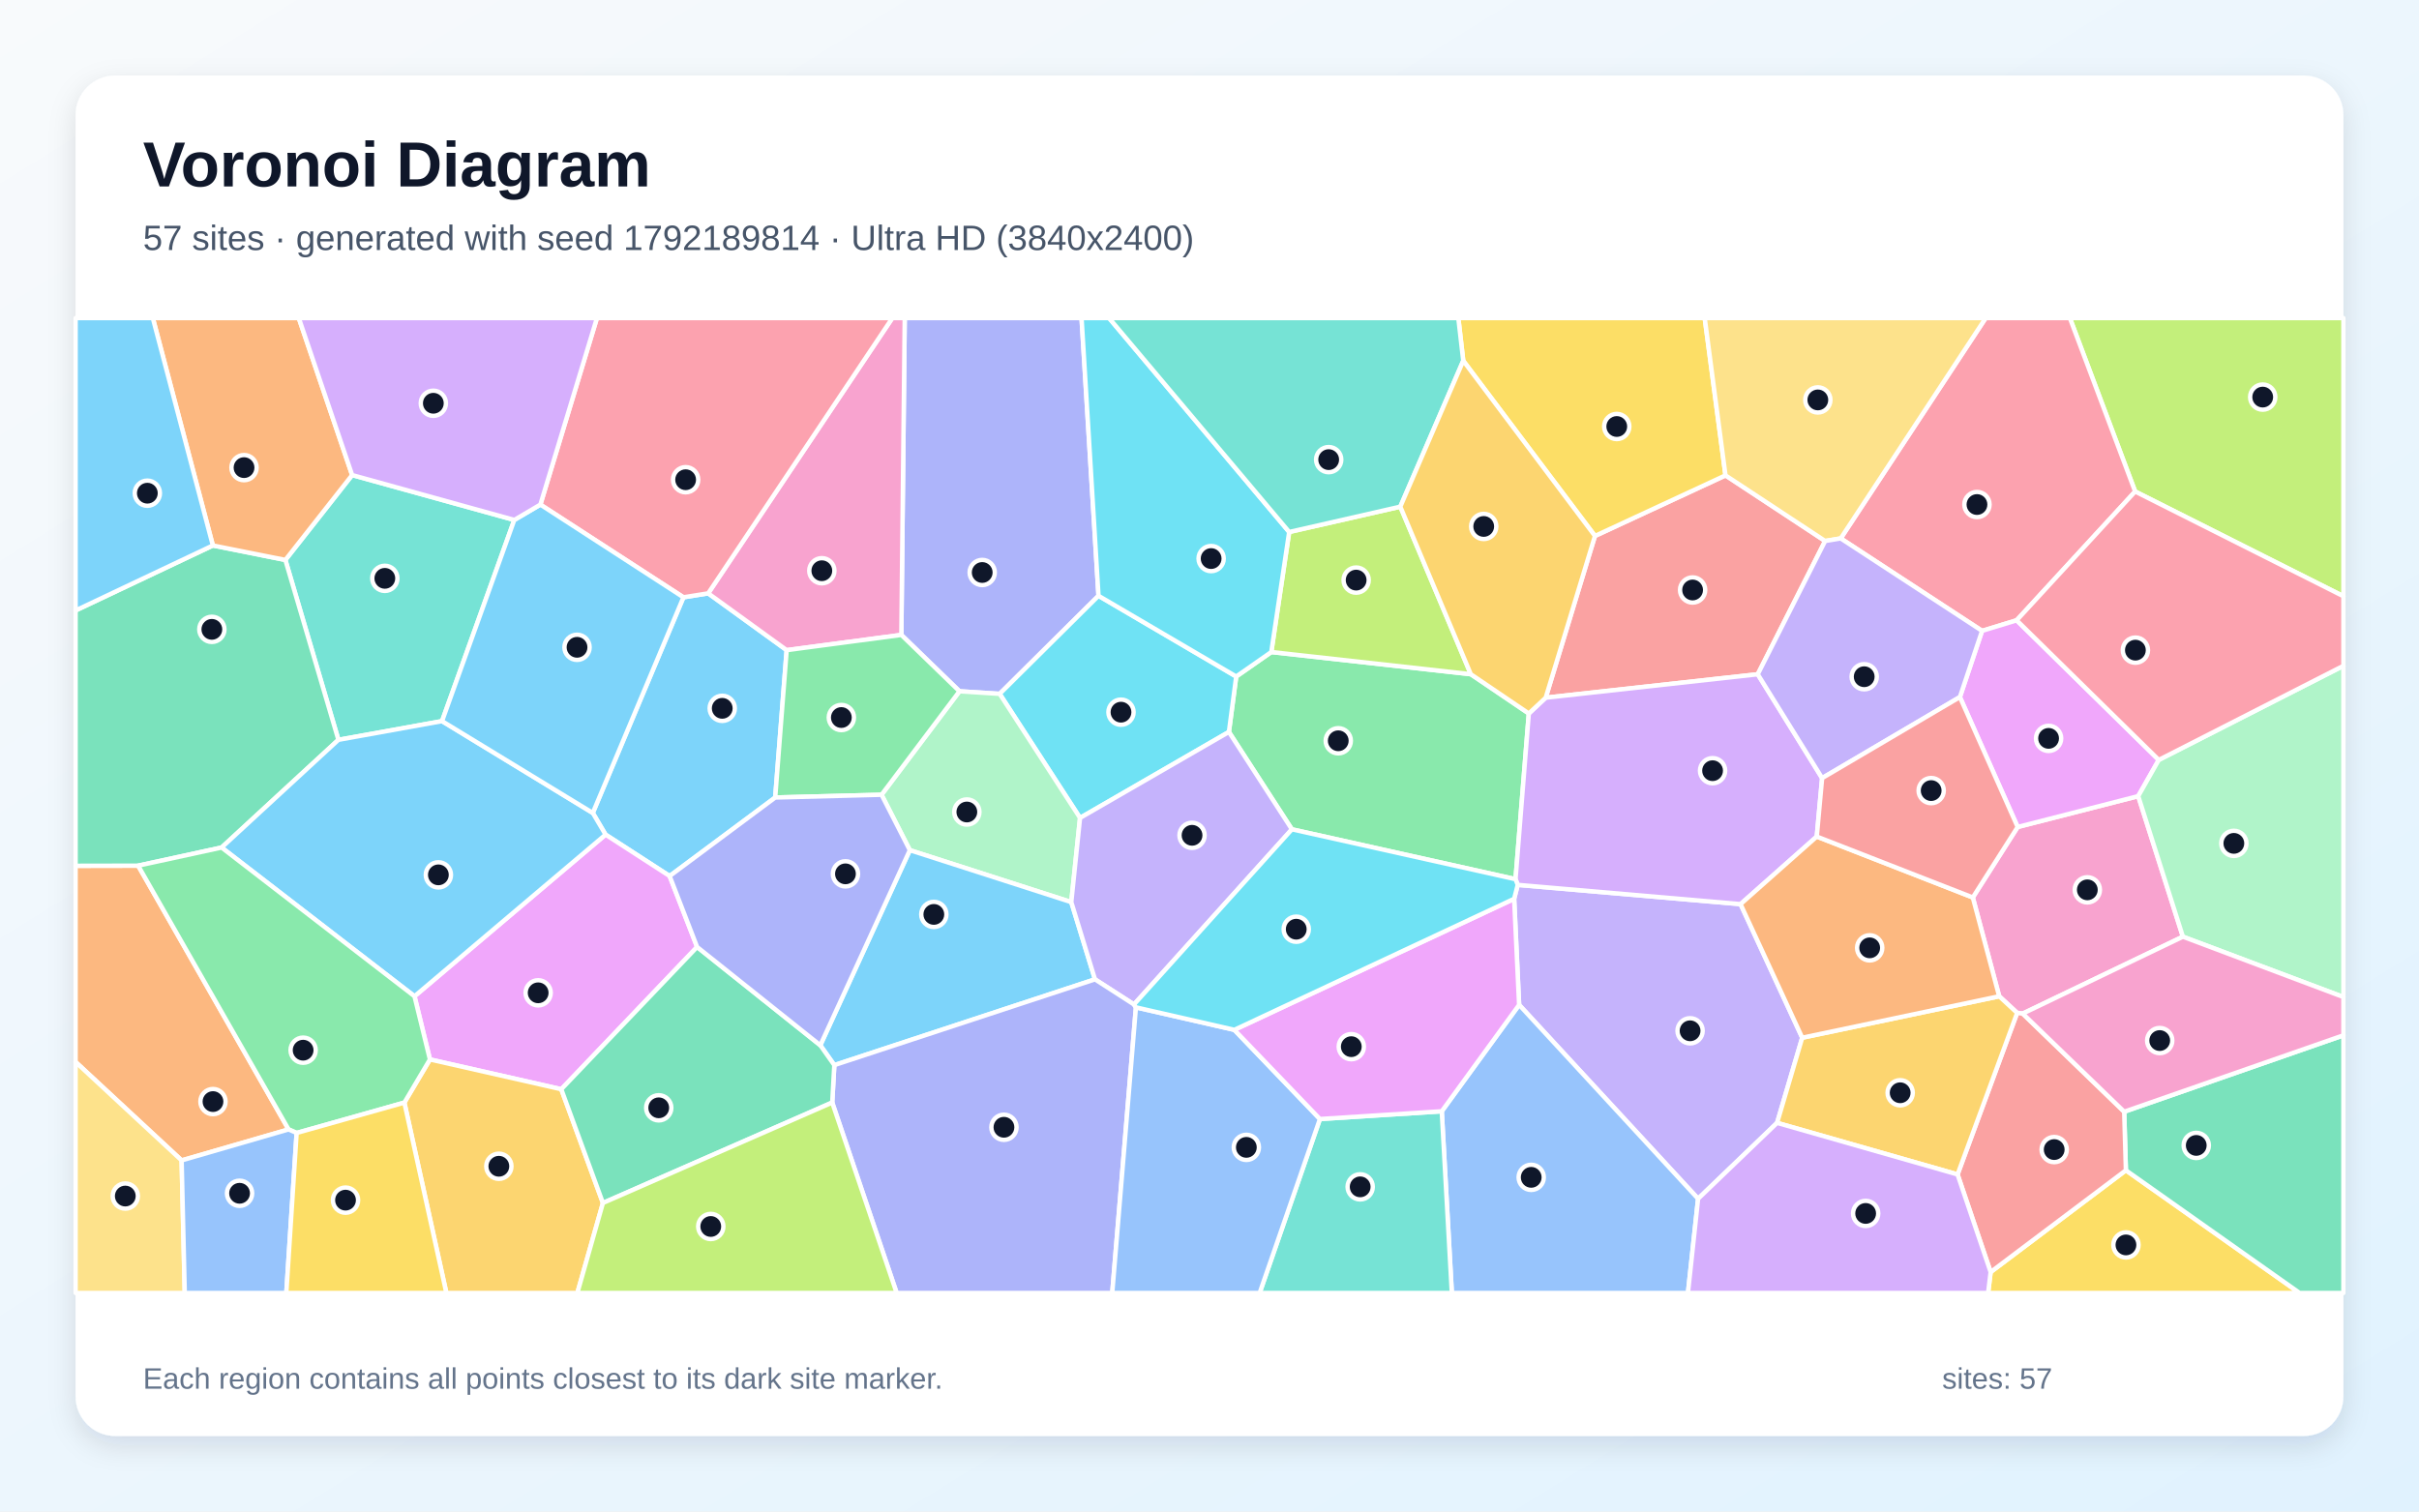
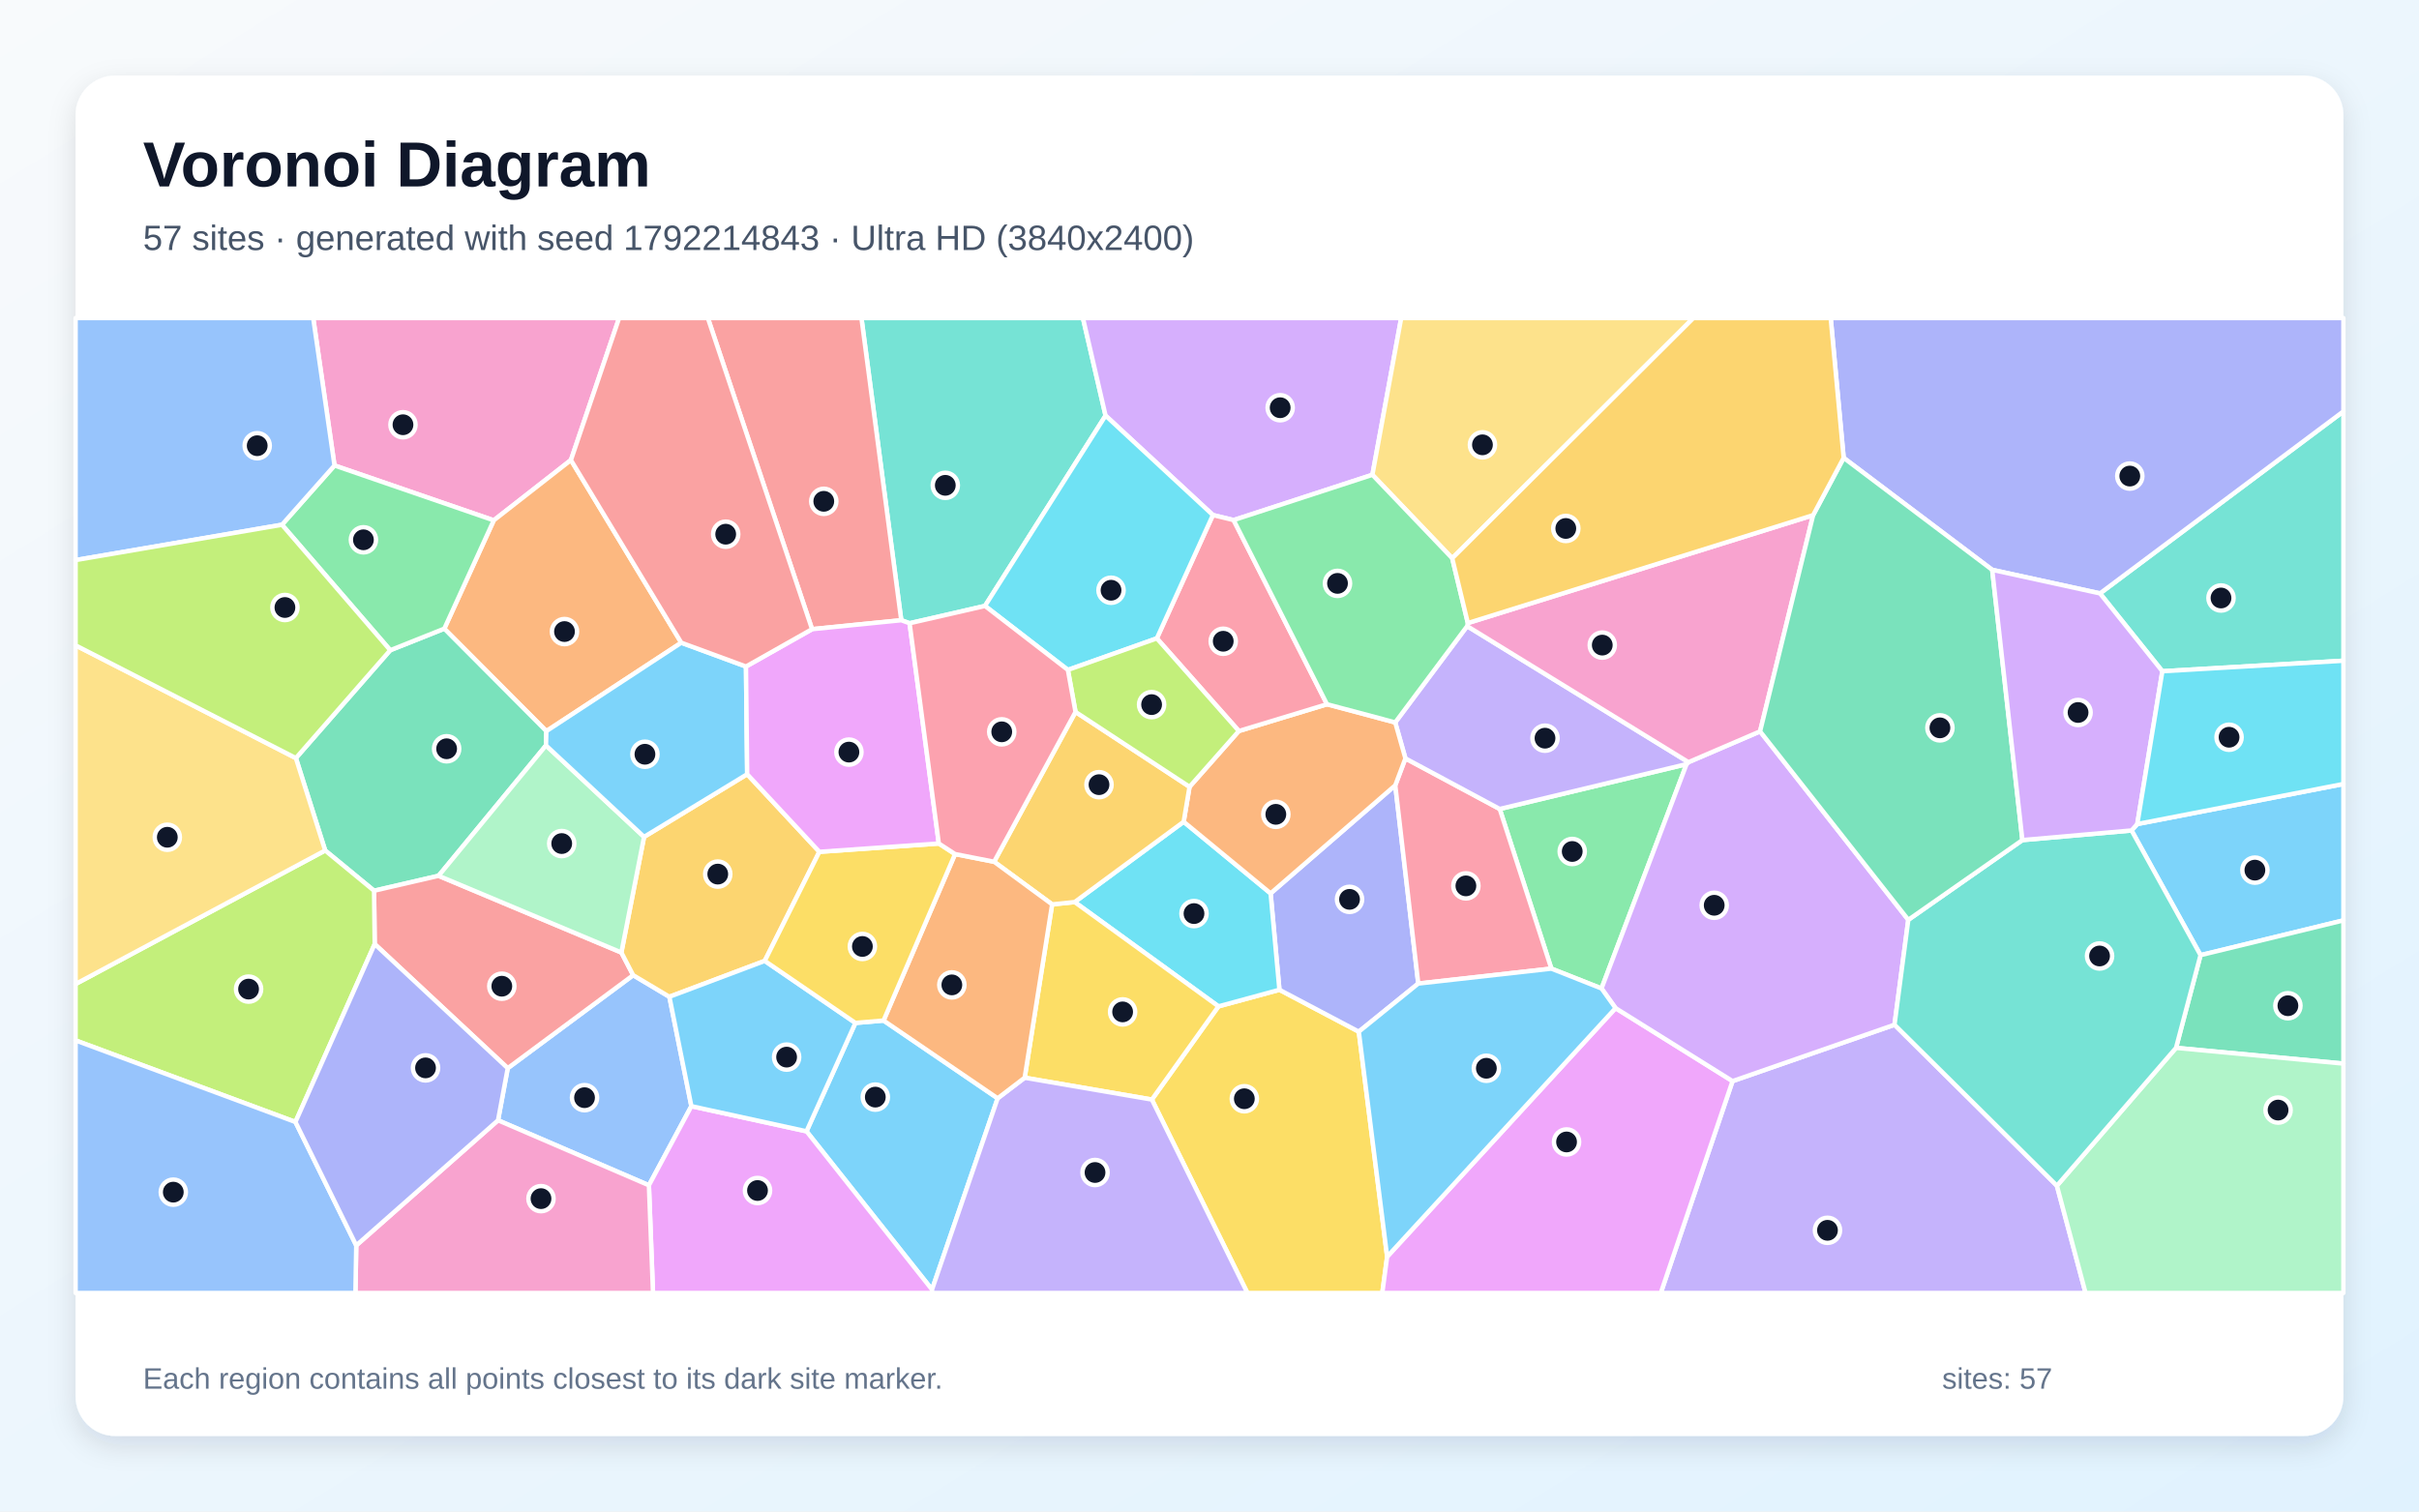
<svg xmlns="http://www.w3.org/2000/svg" width="3840" height="2400" viewBox="0 0 3840 2400" role="img" aria-labelledby="title description">
  <defs>
    <linearGradient id="background" x1="0" y1="0" x2="1" y2="1">
      <stop stop-color="#F8FAFC" />
      <stop offset="1" stop-color="#E0F2FE" />
    </linearGradient>
    <filter id="shadow" x="-5%" y="-5%" width="110%" height="110%">
      <feDropShadow dx="0" dy="15" stdDeviation="22" flood-color="#0F172A" flood-opacity=".12" />
    </filter>
  </defs>
  <rect width="3840" height="2400" fill="url(#background)" />
  <rect x="120" y="120" width="3600" height="2160" rx="63" fill="#FFFFFF" filter="url(#shadow)" />
  <g font-family="Arial, sans-serif">
    <text x="227" y="296" font-size="101" font-weight="700" fill="#0F172A">Voronoi Diagram</text>
-     <text x="227" y="397" font-size="56" fill="#475569">57 sites · generated with seed 1792189814 · Ultra HD (3840x2400)</text>
+     <text x="227" y="397" font-size="56" fill="#475569">57 sites · generated with seed 1792214843 · Ultra HD (3840x2400)</text>
  </g>
  <g stroke="#FFFFFF" stroke-width="7" stroke-linejoin="round">
-     <polygon points="1084.9,948.4 1124.2,942.1 1248.8,1032.3 1230.6,1266.3 1063.0,1391.0 961.3,1325.2 941.0,1290.8" fill="#38BDF8" fill-opacity="0.65" />
-     <polygon points="2860.9,1647.7 2821.0,1782.9 2695.6,1903.4 2411.5,1595.5 2403.6,1427.1 2409.3,1405.0 2763.0,1435.6" fill="#A78BFA" fill-opacity="0.65" />
-     <polygon points="3465.2,1487.3 3210.9,1609.4 3202.1,1608.3 3173.6,1581.9 3131.7,1425.0 3202.9,1313.1 3394.3,1264.1" fill="#F472B6" fill-opacity="0.65" />
-     <polygon points="288.3,1842.5 120.0,1686.2 120.0,1374.7 219.3,1374.5 458.1,1793.3" fill="#FB923C" fill-opacity="0.65" />
-     <polygon points="3160.0,2019.8 3374.7,1858.2 3650.5,2053.0 3156.0,2053.0" fill="#FACC15" fill-opacity="0.65" />
-     <polygon points="2050.8,1316.8 1950.8,1162.2 1962.4,1074.2 2018.1,1035.3 2334.8,1070.5 2426.9,1132.9 2405.8,1396.0" fill="#4ADE80" fill-opacity="0.65" />
-     <polygon points="816.4,825.6 701.7,1145.0 537.2,1174.7 453.0,889.1 559.0,754.3" fill="#2DD4BF" fill-opacity="0.65" />
-     <polygon points="2288.7,1764.5 2411.5,1595.5 2695.6,1903.4 2679.5,2053.0 2304.7,2053.0" fill="#60A5FA" fill-opacity="0.65" />
-     <polygon points="1106.6,1503.6 891.0,1729.5 682.5,1682.2 658.0,1581.9 961.3,1325.2 1063.0,1391.0" fill="#E879F9" fill-opacity="0.65" />
-     <polygon points="337.9,866.1 453.0,889.1 537.2,1174.7 351.8,1345.7 219.3,1374.5 120.0,1374.7 120.0,969.3" fill="#34D399" fill-opacity="0.65" />
-     <polygon points="2531.9,851.0 2739.1,754.8 2897.3,859.0 2790.3,1070.6 2453.7,1107.8" fill="#F87171" fill-opacity="0.65" />
-     <polygon points="1743.8,946.0 1586.9,1101.7 1523.1,1097.6 1430.8,1008.1 1436.2,505.0 1716.9,505.0" fill="#818CF8" fill-opacity="0.65" />
-     <polygon points="641.9,1750.7 682.5,1682.2 891.0,1729.5 957.1,1910.1 916.5,2053.0 708.6,2053.0" fill="#FBBF24" fill-opacity="0.65" />
-     <polygon points="3389.4,780.4 3285.8,505.0 3720.0,505.0 3720.0,946.7" fill="#A3E635" fill-opacity="0.65" />
-     <polygon points="2453.7,1107.8 2790.3,1070.6 2892.5,1235.5 2884.0,1328.3 2763.0,1435.6 2409.3,1405.0 2405.8,1396.0 2426.9,1132.9" fill="#C084FC" fill-opacity="0.65" />
-     <polygon points="3389.4,780.4 3201.3,984.9 3146.4,1001.7 2922.0,854.9 3152.1,505.0 3285.8,505.0" fill="#FB7185" fill-opacity="0.65" />
-     <polygon points="1714.5,1298.7 1586.9,1101.7 1743.8,946.0 1962.4,1074.2 1950.8,1162.2" fill="#22D3EE" fill-opacity="0.65" />
-     <polygon points="1700.6,1432.4 1444.3,1349.9 1399.4,1261.9 1523.1,1097.6 1586.9,1101.7 1714.5,1298.7" fill="#86EFAC" fill-opacity="0.65" />
-     <polygon points="120.0,1686.2 288.3,1842.5 293.3,2053.0 120.0,2053.0" fill="#FCD34D" fill-opacity="0.65" />
-     <polygon points="1324.4,1691.2 1302.2,1659.7 1444.3,1349.9 1700.6,1432.4 1738.2,1555.0" fill="#38BDF8" fill-opacity="0.65" />
-     <polygon points="658.0,1581.9 351.8,1345.7 537.2,1174.7 701.7,1145.0 941.0,1290.8 961.3,1325.2" fill="#38BDF8" fill-opacity="0.65" />
-     <polygon points="1800.1,1594.9 1738.2,1555.0 1700.6,1432.4 1714.5,1298.7 1950.8,1162.2 2050.8,1316.8" fill="#A78BFA" fill-opacity="0.65" />
-     <polygon points="1430.8,1008.1 1248.8,1032.3 1124.2,942.1 1416.5,505.0 1436.2,505.0" fill="#F472B6" fill-opacity="0.65" />
-     <polygon points="559.0,754.3 453.0,889.1 337.9,866.1 242.6,505.0 474.3,505.0" fill="#FB923C" fill-opacity="0.65" />
-     <polygon points="2739.1,754.8 2531.9,851.0 2322.8,572.8 2315.0,505.0 2706.1,505.0" fill="#FACC15" fill-opacity="0.65" />
-     <polygon points="641.9,1750.7 470.9,1798.9 458.1,1793.3 219.3,1374.5 351.8,1345.7 658.0,1581.9 682.5,1682.2" fill="#4ADE80" fill-opacity="0.65" />
-     <polygon points="2095.3,1776.8 2288.7,1764.5 2304.7,2053.0 1999.6,2053.0" fill="#2DD4BF" fill-opacity="0.65" />
-     <polygon points="288.3,1842.5 458.1,1793.3 470.9,1798.9 454.5,2053.0 293.3,2053.0" fill="#60A5FA" fill-opacity="0.65" />
-     <polygon points="3426.9,1206.6 3394.3,1264.1 3202.9,1313.1 3111.2,1106.8 3146.4,1001.7 3201.3,984.9" fill="#E879F9" fill-opacity="0.65" />
-     <polygon points="3374.7,1858.2 3372.0,1765.2 3720.0,1643.9 3720.0,2053.0 3650.5,2053.0" fill="#34D399" fill-opacity="0.65" />
-     <polygon points="3107.5,1864.8 3202.1,1608.3 3210.9,1609.4 3372.0,1765.2 3374.7,1858.2 3160.0,2019.8" fill="#F87171" fill-opacity="0.65" />
-     <polygon points="1321.1,1750.6 1324.4,1691.2 1738.2,1555.0 1800.1,1594.9 1803.2,1599.5 1765.6,2053.0 1423.4,2053.0" fill="#818CF8" fill-opacity="0.65" />
-     <polygon points="2821.0,1782.9 2860.9,1647.7 3173.6,1581.9 3202.1,1608.3 3107.5,1864.8" fill="#FBBF24" fill-opacity="0.65" />
-     <polygon points="2222.9,804.5 2334.8,1070.5 2018.1,1035.3 2046.5,844.7" fill="#A3E635" fill-opacity="0.65" />
-     <polygon points="2695.6,1903.4 2821.0,1782.9 3107.5,1864.8 3160.0,2019.8 3156.0,2053.0 2679.5,2053.0" fill="#C084FC" fill-opacity="0.65" />
-     <polygon points="1124.2,942.1 1084.9,948.4 857.8,801.2 947.6,505.0 1416.5,505.0" fill="#FB7185" fill-opacity="0.65" />
-     <polygon points="2046.5,844.7 2018.1,1035.3 1962.4,1074.2 1743.8,946.0 1716.9,505.0 1760.6,505.0" fill="#22D3EE" fill-opacity="0.65" />
-     <polygon points="3465.2,1487.3 3394.3,1264.1 3426.9,1206.6 3720.0,1057.2 3720.0,1583.1" fill="#86EFAC" fill-opacity="0.65" />
-     <polygon points="2922.0,854.9 2897.3,859.0 2739.1,754.8 2706.1,505.0 3152.1,505.0" fill="#FCD34D" fill-opacity="0.65" />
-     <polygon points="337.9,866.1 120.0,969.3 120.0,505.0 242.6,505.0" fill="#38BDF8" fill-opacity="0.65" />
-     <polygon points="701.7,1145.0 816.4,825.6 857.8,801.2 1084.9,948.4 941.0,1290.8" fill="#38BDF8" fill-opacity="0.65" />
-     <polygon points="2922.0,854.9 3146.4,1001.7 3111.2,1106.8 2892.5,1235.5 2790.3,1070.6 2897.3,859.0" fill="#A78BFA" fill-opacity="0.65" />
-     <polygon points="3372.0,1765.2 3210.9,1609.4 3465.2,1487.3 3720.0,1583.1 3720.0,1643.9" fill="#F472B6" fill-opacity="0.65" />
-     <polygon points="2860.9,1647.7 2763.0,1435.6 2884.0,1328.3 3131.7,1425.0 3173.6,1581.9" fill="#FB923C" fill-opacity="0.65" />
-     <polygon points="470.9,1798.9 641.9,1750.7 708.6,2053.0 454.5,2053.0" fill="#FACC15" fill-opacity="0.65" />
-     <polygon points="1399.4,1261.9 1230.6,1266.3 1248.8,1032.3 1430.8,1008.1 1523.1,1097.6" fill="#4ADE80" fill-opacity="0.65" />
-     <polygon points="2322.8,572.8 2222.9,804.5 2046.5,844.7 1760.6,505.0 2315.0,505.0" fill="#2DD4BF" fill-opacity="0.65" />
-     <polygon points="1803.2,1599.5 1959.4,1635.2 2095.3,1776.8 1999.6,2053.0 1765.6,2053.0" fill="#60A5FA" fill-opacity="0.65" />
-     <polygon points="2095.3,1776.8 1959.4,1635.2 2403.6,1427.1 2411.5,1595.5 2288.7,1764.5" fill="#E879F9" fill-opacity="0.65" />
-     <polygon points="957.1,1910.1 891.0,1729.5 1106.6,1503.6 1302.2,1659.7 1324.4,1691.2 1321.1,1750.6" fill="#34D399" fill-opacity="0.65" />
-     <polygon points="3111.2,1106.8 3202.9,1313.1 3131.7,1425.0 2884.0,1328.3 2892.5,1235.5" fill="#F87171" fill-opacity="0.65" />
-     <polygon points="1302.2,1659.7 1106.6,1503.6 1063.0,1391.0 1230.6,1266.3 1399.4,1261.9 1444.3,1349.9" fill="#818CF8" fill-opacity="0.65" />
-     <polygon points="2322.8,572.8 2531.9,851.0 2453.7,1107.8 2426.9,1132.9 2334.8,1070.5 2222.9,804.5" fill="#FBBF24" fill-opacity="0.65" />
-     <polygon points="957.1,1910.1 1321.1,1750.6 1423.4,2053.0 916.5,2053.0" fill="#A3E635" fill-opacity="0.65" />
-     <polygon points="857.8,801.2 816.4,825.6 559.0,754.3 474.3,505.0 947.6,505.0" fill="#C084FC" fill-opacity="0.65" />
-     <polygon points="3426.9,1206.6 3201.3,984.9 3389.4,780.4 3720.0,946.7 3720.0,1057.2" fill="#FB7185" fill-opacity="0.65" />
-     <polygon points="1959.4,1635.2 1803.2,1599.5 1800.1,1594.9 2050.8,1316.8 2405.8,1396.0 2409.3,1405.0 2403.6,1427.1" fill="#22D3EE" fill-opacity="0.65" />
+     <polygon points="1402.6,1620.4 1583.7,1743.9 1479.5,2047.6 1280.3,1796.3 1357.9,1624.2" fill="#38BDF8" fill-opacity="0.65" />
+     <polygon points="2750.3,1716.6 3007.4,1627.1 3265.2,1882.7 3310.7,2053.0 2636.4,2053.0" fill="#A78BFA" fill-opacity="0.65" />
+     <polygon points="906.3,730.5 783.8,826.2 531.0,739.1 497.2,505.0 982.8,505.0" fill="#F472B6" fill-opacity="0.65" />
+     <polygon points="1081.5,1020.5 867.3,1160.9 705.3,998.2 783.8,826.2 906.3,730.5" fill="#FB923C" fill-opacity="0.65" />
+     <polygon points="1828.5,1745.9 1934.2,1597.9 2031.0,1571.6 2157.0,1638.1 2202.0,1995.4 2194.3,2053.0 1980.2,2053.0" fill="#FACC15" fill-opacity="0.65" />
+     <polygon points="2677.3,1213.3 2542.3,1569.5 2462.7,1538.0 2380.7,1284.5" fill="#4ADE80" fill-opacity="0.65" />
+     <polygon points="1755.0,659.9 1563.6,962.1 1443.9,989.6 1430.7,984.8 1367.5,505.0 1719.1,505.0" fill="#2DD4BF" fill-opacity="0.65" />
+     <polygon points="790.6,1778.8 806.0,1696.1 1005.1,1548.4 1062.6,1582.7 1097.5,1756.4 1030.1,1882.0" fill="#60A5FA" fill-opacity="0.65" />
+     <polygon points="2202.0,1995.4 2564.6,1600.7 2750.3,1716.6 2636.4,2053.0 2194.3,2053.0" fill="#E879F9" fill-opacity="0.65" />
+     <polygon points="866.7,1183.6 696.2,1390.6 593.8,1414.3 516.2,1350.4 469.7,1203.7 619.5,1032.4 705.3,998.2 867.3,1160.9" fill="#34D399" fill-opacity="0.65" />
+     <polygon points="594.8,1499.0 593.8,1414.3 696.2,1390.6 986.4,1512.4 1005.1,1548.4 806.0,1696.1" fill="#F87171" fill-opacity="0.65" />
+     <polygon points="2017.0,1418.5 2214.9,1246.9 2251.4,1561.7 2157.0,1638.1 2031.0,1571.6" fill="#818CF8" fill-opacity="0.65" />
+     <polygon points="1300.7,1352.5 1214.0,1525.7 1062.6,1582.7 1005.1,1548.4 986.4,1512.4 1022.4,1328.8 1186.1,1229.3" fill="#FBBF24" fill-opacity="0.65" />
+     <polygon points="469.0,1781.5 120.0,1652.0 120.0,1562.4 516.2,1350.4 593.8,1414.3 594.8,1499.0" fill="#A3E635" fill-opacity="0.65" />
+     <polygon points="2680.3,1210.2 2794.0,1161.3 3029.3,1460.5 3007.4,1627.1 2750.3,1716.6 2564.6,1600.7 2542.3,1569.5 2677.3,1213.3" fill="#C084FC" fill-opacity="0.65" />
+     <polygon points="2251.4,1561.7 2214.9,1246.9 2231.0,1204.2 2380.7,1284.5 2462.7,1538.0" fill="#FB7185" fill-opacity="0.65" />
+     <polygon points="1706.0,1432.3 1879.0,1304.8 2017.0,1418.5 2031.0,1571.6 1934.2,1597.9" fill="#22D3EE" fill-opacity="0.65" />
+     <polygon points="1022.4,1328.8 986.4,1512.4 696.2,1390.6 866.7,1183.6" fill="#86EFAC" fill-opacity="0.65" />
+     <polygon points="120.0,1562.4 120.0,1024.7 469.7,1203.7 516.2,1350.4" fill="#FCD34D" fill-opacity="0.65" />
+     <polygon points="1184.2,1058.3 1186.1,1229.3 1022.4,1328.8 866.7,1183.6 867.3,1160.9 1081.5,1020.5" fill="#38BDF8" fill-opacity="0.65" />
+     <polygon points="3493.2,1516.6 3383.7,1318.6 3392.8,1308.4 3720.0,1244.8 3720.0,1461.4" fill="#38BDF8" fill-opacity="0.65" />
+     <polygon points="2214.8,1147.1 2329.0,994.2 2680.3,1210.2 2677.3,1213.3 2380.7,1284.5 2231.0,1204.2" fill="#A78BFA" fill-opacity="0.65" />
+     <polygon points="2330.1,989.3 2878.2,818.0 2794.0,1161.3 2680.3,1210.2 2329.0,994.2" fill="#F472B6" fill-opacity="0.65" />
+     <polygon points="1966.6,1160.7 2106.5,1118.2 2214.8,1147.1 2231.0,1204.2 2214.9,1246.9 2017.0,1418.5 1879.0,1304.8 1888.3,1249.3" fill="#FB923C" fill-opacity="0.65" />
+     <polygon points="1670.2,1436.0 1706.0,1432.3 1934.2,1597.9 1828.5,1745.9 1626.6,1711.2" fill="#FACC15" fill-opacity="0.65" />
+     <polygon points="619.5,1032.4 447.6,833.2 531.0,739.1 783.8,826.2 705.3,998.2" fill="#4ADE80" fill-opacity="0.65" />
+     <polygon points="3432.6,1065.8 3333.6,942.2 3720.0,653.2 3720.0,1049.1" fill="#2DD4BF" fill-opacity="0.65" />
+     <polygon points="531.0,739.1 447.6,833.2 120.0,889.3 120.0,505.0 497.2,505.0" fill="#60A5FA" fill-opacity="0.65" />
+     <polygon points="1030.1,1882.0 1097.5,1756.4 1280.3,1796.3 1479.5,2047.6 1479.8,2053.0 1036.6,2053.0" fill="#E879F9" fill-opacity="0.65" />
+     <polygon points="3454.3,1663.8 3493.2,1516.6 3720.0,1461.4 3720.0,1688.8" fill="#34D399" fill-opacity="0.65" />
+     <polygon points="1430.7,984.8 1289.1,999.0 1123.7,505.0 1367.5,505.0" fill="#F87171" fill-opacity="0.65" />
+     <polygon points="3333.6,942.2 3162.5,904.8 2926.7,727.0 2906.1,505.0 3720.0,505.0 3720.0,653.2" fill="#818CF8" fill-opacity="0.65" />
+     <polygon points="1578.1,1368.3 1707.3,1130.4 1888.3,1249.3 1879.0,1304.8 1706.0,1432.3 1670.2,1436.0" fill="#FBBF24" fill-opacity="0.65" />
+     <polygon points="447.6,833.2 619.5,1032.4 469.7,1203.7 120.0,1024.7 120.0,889.3" fill="#A3E635" fill-opacity="0.65" />
+     <polygon points="2178.6,753.9 1958.3,825.8 1925.4,817.8 1755.0,659.9 1719.1,505.0 2224.3,505.0" fill="#C084FC" fill-opacity="0.65" />
+     <polygon points="1836.4,1013.6 1925.4,817.8 1958.3,825.8 2106.5,1118.2 1966.6,1160.7" fill="#FB7185" fill-opacity="0.65" />
+     <polygon points="1925.4,817.8 1836.4,1013.6 1695.2,1063.7 1563.6,962.1 1755.0,659.9" fill="#22D3EE" fill-opacity="0.65" />
+     <polygon points="3265.2,1882.7 3454.3,1663.8 3720.0,1688.8 3720.0,2053.0 3310.7,2053.0" fill="#86EFAC" fill-opacity="0.65" />
+     <polygon points="2305.3,886.4 2178.6,753.9 2224.3,505.0 2688.1,505.0" fill="#FCD34D" fill-opacity="0.65" />
+     <polygon points="2564.6,1600.7 2202.0,1995.4 2157.0,1638.1 2251.4,1561.7 2462.7,1538.0 2542.3,1569.5" fill="#38BDF8" fill-opacity="0.65" />
+     <polygon points="1097.5,1756.4 1062.6,1582.7 1214.0,1525.7 1357.9,1624.2 1280.3,1796.3" fill="#38BDF8" fill-opacity="0.65" />
+     <polygon points="1479.5,2047.6 1583.7,1743.9 1626.6,1711.2 1828.5,1745.9 1980.2,2053.0 1479.8,2053.0" fill="#A78BFA" fill-opacity="0.65" />
+     <polygon points="565.5,1977.5 790.6,1778.8 1030.1,1882.0 1036.6,2053.0 564.2,2053.0" fill="#F472B6" fill-opacity="0.65" />
+     <polygon points="1516.1,1356.1 1578.1,1368.3 1670.2,1436.0 1626.6,1711.2 1583.7,1743.9 1402.6,1620.4" fill="#FB923C" fill-opacity="0.65" />
+     <polygon points="1214.0,1525.7 1300.7,1352.5 1490.3,1339.3 1516.1,1356.1 1402.6,1620.4 1357.9,1624.2" fill="#FACC15" fill-opacity="0.65" />
+     <polygon points="1958.3,825.8 2178.6,753.9 2305.3,886.4 2330.1,989.3 2329.0,994.2 2214.8,1147.1 2106.5,1118.2" fill="#4ADE80" fill-opacity="0.65" />
+     <polygon points="3454.3,1663.8 3265.2,1882.7 3007.4,1627.1 3029.3,1460.5 3210.4,1333.9 3383.7,1318.6 3493.2,1516.6" fill="#2DD4BF" fill-opacity="0.65" />
+     <polygon points="120.0,1652.0 469.0,1781.5 565.5,1977.5 564.2,2053.0 120.0,2053.0" fill="#60A5FA" fill-opacity="0.65" />
+     <polygon points="1289.1,999.0 1430.7,984.8 1443.9,989.6 1490.3,1339.3 1300.7,1352.5 1186.1,1229.3 1184.2,1058.3" fill="#E879F9" fill-opacity="0.65" />
+     <polygon points="2926.7,727.0 3162.5,904.8 3210.4,1333.9 3029.3,1460.5 2794.0,1161.3 2878.2,818.0" fill="#34D399" fill-opacity="0.65" />
+     <polygon points="1289.1,999.0 1184.2,1058.3 1081.5,1020.5 906.3,730.5 982.8,505.0 1123.7,505.0" fill="#F87171" fill-opacity="0.65" />
+     <polygon points="469.0,1781.5 594.8,1499.0 806.0,1696.1 790.6,1778.8 565.5,1977.5" fill="#818CF8" fill-opacity="0.65" />
+     <polygon points="2926.7,727.0 2878.2,818.0 2330.1,989.3 2305.3,886.4 2688.1,505.0 2906.1,505.0" fill="#FBBF24" fill-opacity="0.65" />
+     <polygon points="1695.2,1063.7 1836.4,1013.6 1966.6,1160.7 1888.3,1249.3 1707.3,1130.4" fill="#A3E635" fill-opacity="0.65" />
+     <polygon points="3162.5,904.8 3333.6,942.2 3432.6,1065.8 3392.8,1308.4 3383.7,1318.6 3210.4,1333.9" fill="#C084FC" fill-opacity="0.65" />
+     <polygon points="1443.9,989.6 1563.6,962.1 1695.2,1063.7 1707.3,1130.4 1578.1,1368.3 1516.1,1356.1 1490.3,1339.3" fill="#FB7185" fill-opacity="0.65" />
+     <polygon points="3392.8,1308.4 3432.6,1065.8 3720.0,1049.1 3720.0,1244.8" fill="#22D3EE" fill-opacity="0.65" />
  </g>
  <g>
-     <circle cx="1146.5" cy="1124.7" r="20" fill="#0F172A" stroke="#FFFFFF" stroke-width="7" />
-     <circle cx="2682.9" cy="1636.7" r="20" fill="#0F172A" stroke="#FFFFFF" stroke-width="7" />
-     <circle cx="3313.5" cy="1412.9" r="20" fill="#0F172A" stroke="#FFFFFF" stroke-width="7" />
-     <circle cx="338.1" cy="1749.1" r="20" fill="#0F172A" stroke="#FFFFFF" stroke-width="7" />
-     <circle cx="3374.8" cy="1976.7" r="20" fill="#0F172A" stroke="#FFFFFF" stroke-width="7" />
-     <circle cx="2124.4" cy="1176.2" r="20" fill="#0F172A" stroke="#FFFFFF" stroke-width="7" />
-     <circle cx="610.9" cy="918.3" r="20" fill="#0F172A" stroke="#FFFFFF" stroke-width="7" />
-     <circle cx="2430.7" cy="1869.4" r="20" fill="#0F172A" stroke="#FFFFFF" stroke-width="7" />
-     <circle cx="854.3" cy="1576.4" r="20" fill="#0F172A" stroke="#FFFFFF" stroke-width="7" />
-     <circle cx="336.3" cy="999.3" r="20" fill="#0F172A" stroke="#FFFFFF" stroke-width="7" />
-     <circle cx="2686.9" cy="936.8" r="20" fill="#0F172A" stroke="#FFFFFF" stroke-width="7" />
-     <circle cx="1559.2" cy="909.0" r="20" fill="#0F172A" stroke="#FFFFFF" stroke-width="7" />
-     <circle cx="791.9" cy="1851.8" r="20" fill="#0F172A" stroke="#FFFFFF" stroke-width="7" />
-     <circle cx="3591.9" cy="630.5" r="20" fill="#0F172A" stroke="#FFFFFF" stroke-width="7" />
-     <circle cx="2718.6" cy="1223.7" r="20" fill="#0F172A" stroke="#FFFFFF" stroke-width="7" />
-     <circle cx="3138.3" cy="801.1" r="20" fill="#0F172A" stroke="#FFFFFF" stroke-width="7" />
-     <circle cx="1779.5" cy="1130.8" r="20" fill="#0F172A" stroke="#FFFFFF" stroke-width="7" />
-     <circle cx="1534.8" cy="1289.3" r="20" fill="#0F172A" stroke="#FFFFFF" stroke-width="7" />
-     <circle cx="198.9" cy="1899.1" r="20" fill="#0F172A" stroke="#FFFFFF" stroke-width="7" />
-     <circle cx="1482.4" cy="1451.9" r="20" fill="#0F172A" stroke="#FFFFFF" stroke-width="7" />
-     <circle cx="695.9" cy="1389.1" r="20" fill="#0F172A" stroke="#FFFFFF" stroke-width="7" />
-     <circle cx="1892.3" cy="1326.3" r="20" fill="#0F172A" stroke="#FFFFFF" stroke-width="7" />
-     <circle cx="1304.6" cy="906.2" r="20" fill="#0F172A" stroke="#FFFFFF" stroke-width="7" />
-     <circle cx="387.4" cy="742.5" r="20" fill="#0F172A" stroke="#FFFFFF" stroke-width="7" />
-     <circle cx="2566.5" cy="677.2" r="20" fill="#0F172A" stroke="#FFFFFF" stroke-width="7" />
-     <circle cx="481.2" cy="1667.5" r="20" fill="#0F172A" stroke="#FFFFFF" stroke-width="7" />
-     <circle cx="2159.2" cy="1884.5" r="20" fill="#0F172A" stroke="#FFFFFF" stroke-width="7" />
-     <circle cx="380.3" cy="1894.7" r="20" fill="#0F172A" stroke="#FFFFFF" stroke-width="7" />
-     <circle cx="3252.0" cy="1172.4" r="20" fill="#0F172A" stroke="#FFFFFF" stroke-width="7" />
-     <circle cx="3486.4" cy="1818.7" r="20" fill="#0F172A" stroke="#FFFFFF" stroke-width="7" />
-     <circle cx="3260.9" cy="1825.3" r="20" fill="#0F172A" stroke="#FFFFFF" stroke-width="7" />
-     <circle cx="1593.7" cy="1789.9" r="20" fill="#0F172A" stroke="#FFFFFF" stroke-width="7" />
-     <circle cx="3016.4" cy="1735.1" r="20" fill="#0F172A" stroke="#FFFFFF" stroke-width="7" />
-     <circle cx="2152.8" cy="921.1" r="20" fill="#0F172A" stroke="#FFFFFF" stroke-width="7" />
-     <circle cx="2961.6" cy="1926.7" r="20" fill="#0F172A" stroke="#FFFFFF" stroke-width="7" />
-     <circle cx="1088.4" cy="761.7" r="20" fill="#0F172A" stroke="#FFFFFF" stroke-width="7" />
-     <circle cx="1922.6" cy="886.9" r="20" fill="#0F172A" stroke="#FFFFFF" stroke-width="7" />
-     <circle cx="3546.1" cy="1339.1" r="20" fill="#0F172A" stroke="#FFFFFF" stroke-width="7" />
-     <circle cx="2885.7" cy="635.0" r="20" fill="#0F172A" stroke="#FFFFFF" stroke-width="7" />
-     <circle cx="233.9" cy="783.1" r="20" fill="#0F172A" stroke="#FFFFFF" stroke-width="7" />
-     <circle cx="916.0" cy="1027.8" r="20" fill="#0F172A" stroke="#FFFFFF" stroke-width="7" />
-     <circle cx="2959.3" cy="1074.5" r="20" fill="#0F172A" stroke="#FFFFFF" stroke-width="7" />
-     <circle cx="3428.4" cy="1652.2" r="20" fill="#0F172A" stroke="#FFFFFF" stroke-width="7" />
-     <circle cx="2968.0" cy="1505.0" r="20" fill="#0F172A" stroke="#FFFFFF" stroke-width="7" />
-     <circle cx="548.5" cy="1905.6" r="20" fill="#0F172A" stroke="#FFFFFF" stroke-width="7" />
-     <circle cx="1335.6" cy="1139.3" r="20" fill="#0F172A" stroke="#FFFFFF" stroke-width="7" />
-     <circle cx="2109.2" cy="729.8" r="20" fill="#0F172A" stroke="#FFFFFF" stroke-width="7" />
-     <circle cx="1978.5" cy="1821.8" r="20" fill="#0F172A" stroke="#FFFFFF" stroke-width="7" />
-     <circle cx="2145.1" cy="1661.9" r="20" fill="#0F172A" stroke="#FFFFFF" stroke-width="7" />
-     <circle cx="1045.7" cy="1759.0" r="20" fill="#0F172A" stroke="#FFFFFF" stroke-width="7" />
-     <circle cx="3065.6" cy="1255.3" r="20" fill="#0F172A" stroke="#FFFFFF" stroke-width="7" />
-     <circle cx="1342.1" cy="1387.5" r="20" fill="#0F172A" stroke="#FFFFFF" stroke-width="7" />
-     <circle cx="2355.3" cy="835.9" r="20" fill="#0F172A" stroke="#FFFFFF" stroke-width="7" />
-     <circle cx="1128.3" cy="1947.4" r="20" fill="#0F172A" stroke="#FFFFFF" stroke-width="7" />
-     <circle cx="687.9" cy="640.3" r="20" fill="#0F172A" stroke="#FFFFFF" stroke-width="7" />
-     <circle cx="3389.8" cy="1032.3" r="20" fill="#0F172A" stroke="#FFFFFF" stroke-width="7" />
-     <circle cx="2057.7" cy="1475.4" r="20" fill="#0F172A" stroke="#FFFFFF" stroke-width="7" />
+     <circle cx="1389.5" cy="1742.0" r="20" fill="#0F172A" stroke="#FFFFFF" stroke-width="7" />
+     <circle cx="2901.0" cy="1953.5" r="20" fill="#0F172A" stroke="#FFFFFF" stroke-width="7" />
+     <circle cx="639.7" cy="674.4" r="20" fill="#0F172A" stroke="#FFFFFF" stroke-width="7" />
+     <circle cx="896.1" cy="1002.8" r="20" fill="#0F172A" stroke="#FFFFFF" stroke-width="7" />
+     <circle cx="1975.3" cy="1744.6" r="20" fill="#0F172A" stroke="#FFFFFF" stroke-width="7" />
+     <circle cx="2495.8" cy="1352.0" r="20" fill="#0F172A" stroke="#FFFFFF" stroke-width="7" />
+     <circle cx="1500.6" cy="770.6" r="20" fill="#0F172A" stroke="#FFFFFF" stroke-width="7" />
+     <circle cx="927.9" cy="1742.9" r="20" fill="#0F172A" stroke="#FFFFFF" stroke-width="7" />
+     <circle cx="2486.8" cy="1813.2" r="20" fill="#0F172A" stroke="#FFFFFF" stroke-width="7" />
+     <circle cx="709.0" cy="1188.9" r="20" fill="#0F172A" stroke="#FFFFFF" stroke-width="7" />
+     <circle cx="796.6" cy="1565.9" r="20" fill="#0F172A" stroke="#FFFFFF" stroke-width="7" />
+     <circle cx="2142.3" cy="1428.0" r="20" fill="#0F172A" stroke="#FFFFFF" stroke-width="7" />
+     <circle cx="1139.4" cy="1387.9" r="20" fill="#0F172A" stroke="#FFFFFF" stroke-width="7" />
+     <circle cx="394.6" cy="1570.5" r="20" fill="#0F172A" stroke="#FFFFFF" stroke-width="7" />
+     <circle cx="2721.2" cy="1437.4" r="20" fill="#0F172A" stroke="#FFFFFF" stroke-width="7" />
+     <circle cx="2327.0" cy="1406.6" r="20" fill="#0F172A" stroke="#FFFFFF" stroke-width="7" />
+     <circle cx="1895.4" cy="1450.6" r="20" fill="#0F172A" stroke="#FFFFFF" stroke-width="7" />
+     <circle cx="891.7" cy="1339.4" r="20" fill="#0F172A" stroke="#FFFFFF" stroke-width="7" />
+     <circle cx="265.6" cy="1329.4" r="20" fill="#0F172A" stroke="#FFFFFF" stroke-width="7" />
+     <circle cx="1023.8" cy="1197.6" r="20" fill="#0F172A" stroke="#FFFFFF" stroke-width="7" />
+     <circle cx="3579.5" cy="1381.6" r="20" fill="#0F172A" stroke="#FFFFFF" stroke-width="7" />
+     <circle cx="2452.6" cy="1172.1" r="20" fill="#0F172A" stroke="#FFFFFF" stroke-width="7" />
+     <circle cx="2543.5" cy="1024.3" r="20" fill="#0F172A" stroke="#FFFFFF" stroke-width="7" />
+     <circle cx="2025.3" cy="1293.0" r="20" fill="#0F172A" stroke="#FFFFFF" stroke-width="7" />
+     <circle cx="1782.1" cy="1606.7" r="20" fill="#0F172A" stroke="#FFFFFF" stroke-width="7" />
+     <circle cx="576.9" cy="857.1" r="20" fill="#0F172A" stroke="#FFFFFF" stroke-width="7" />
+     <circle cx="3525.7" cy="949.5" r="20" fill="#0F172A" stroke="#FFFFFF" stroke-width="7" />
+     <circle cx="408.3" cy="707.7" r="20" fill="#0F172A" stroke="#FFFFFF" stroke-width="7" />
+     <circle cx="1202.5" cy="1890.3" r="20" fill="#0F172A" stroke="#FFFFFF" stroke-width="7" />
+     <circle cx="3631.9" cy="1596.9" r="20" fill="#0F172A" stroke="#FFFFFF" stroke-width="7" />
+     <circle cx="1307.7" cy="796.0" r="20" fill="#0F172A" stroke="#FFFFFF" stroke-width="7" />
+     <circle cx="3380.9" cy="755.9" r="20" fill="#0F172A" stroke="#FFFFFF" stroke-width="7" />
+     <circle cx="1744.6" cy="1245.9" r="20" fill="#0F172A" stroke="#FFFFFF" stroke-width="7" />
+     <circle cx="452.3" cy="964.6" r="20" fill="#0F172A" stroke="#FFFFFF" stroke-width="7" />
+     <circle cx="2032.2" cy="647.4" r="20" fill="#0F172A" stroke="#FFFFFF" stroke-width="7" />
+     <circle cx="1941.8" cy="1018.2" r="20" fill="#0F172A" stroke="#FFFFFF" stroke-width="7" />
+     <circle cx="1763.7" cy="937.2" r="20" fill="#0F172A" stroke="#FFFFFF" stroke-width="7" />
+     <circle cx="3616.3" cy="1762.6" r="20" fill="#0F172A" stroke="#FFFFFF" stroke-width="7" />
+     <circle cx="2353.3" cy="706.3" r="20" fill="#0F172A" stroke="#FFFFFF" stroke-width="7" />
+     <circle cx="2359.5" cy="1696.2" r="20" fill="#0F172A" stroke="#FFFFFF" stroke-width="7" />
+     <circle cx="1248.7" cy="1678.5" r="20" fill="#0F172A" stroke="#FFFFFF" stroke-width="7" />
+     <circle cx="1738.3" cy="1861.7" r="20" fill="#0F172A" stroke="#FFFFFF" stroke-width="7" />
+     <circle cx="858.8" cy="1903.2" r="20" fill="#0F172A" stroke="#FFFFFF" stroke-width="7" />
+     <circle cx="1511.0" cy="1563.8" r="20" fill="#0F172A" stroke="#FFFFFF" stroke-width="7" />
+     <circle cx="1369.0" cy="1502.8" r="20" fill="#0F172A" stroke="#FFFFFF" stroke-width="7" />
+     <circle cx="2123.2" cy="926.3" r="20" fill="#0F172A" stroke="#FFFFFF" stroke-width="7" />
+     <circle cx="3332.9" cy="1517.9" r="20" fill="#0F172A" stroke="#FFFFFF" stroke-width="7" />
+     <circle cx="275.1" cy="1892.9" r="20" fill="#0F172A" stroke="#FFFFFF" stroke-width="7" />
+     <circle cx="1347.6" cy="1194.2" r="20" fill="#0F172A" stroke="#FFFFFF" stroke-width="7" />
+     <circle cx="3079.5" cy="1155.7" r="20" fill="#0F172A" stroke="#FFFFFF" stroke-width="7" />
+     <circle cx="1152.0" cy="848.2" r="20" fill="#0F172A" stroke="#FFFFFF" stroke-width="7" />
+     <circle cx="675.5" cy="1695.6" r="20" fill="#0F172A" stroke="#FFFFFF" stroke-width="7" />
+     <circle cx="2485.6" cy="839.1" r="20" fill="#0F172A" stroke="#FFFFFF" stroke-width="7" />
+     <circle cx="1828.1" cy="1118.8" r="20" fill="#0F172A" stroke="#FFFFFF" stroke-width="7" />
+     <circle cx="3298.8" cy="1131.3" r="20" fill="#0F172A" stroke="#FFFFFF" stroke-width="7" />
+     <circle cx="1590.2" cy="1162.0" r="20" fill="#0F172A" stroke="#FFFFFF" stroke-width="7" />
+     <circle cx="3538.5" cy="1170.6" r="20" fill="#0F172A" stroke="#FFFFFF" stroke-width="7" />
  </g>
  <g font-family="Arial, sans-serif" font-size="47" fill="#64748B">
    <text x="227" y="2205">Each region contains all points closest to its dark site marker.</text>
    <text x="3083" y="2205">sites: 57</text>
  </g>
</svg>
